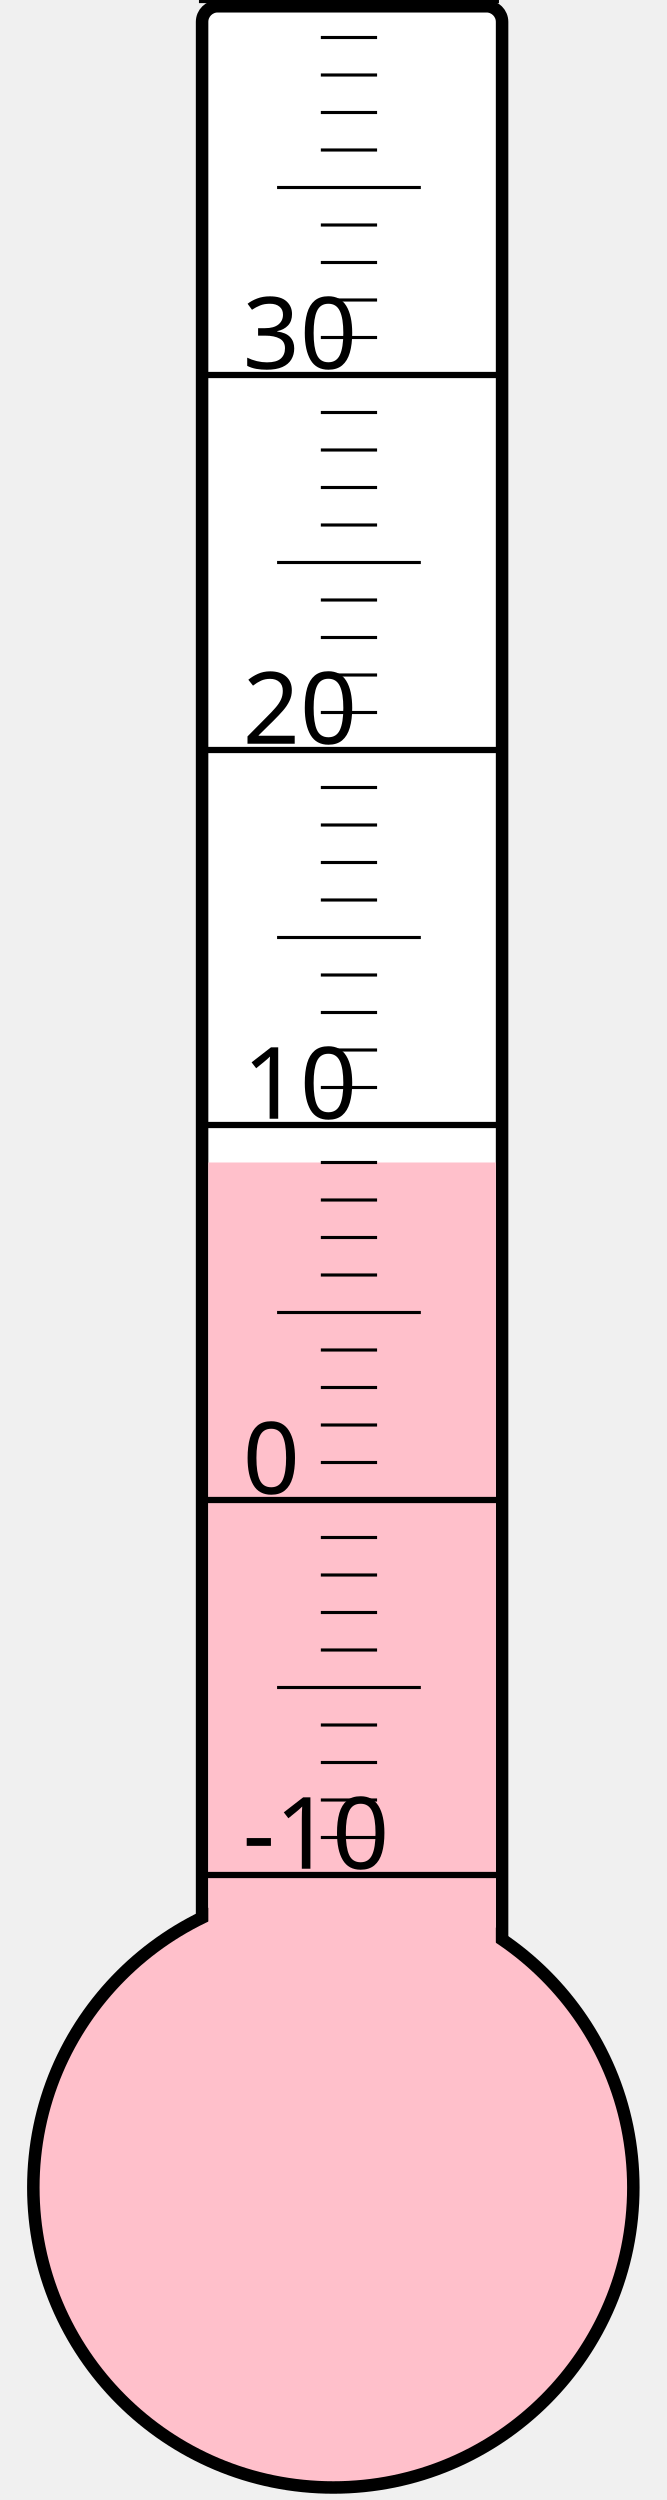
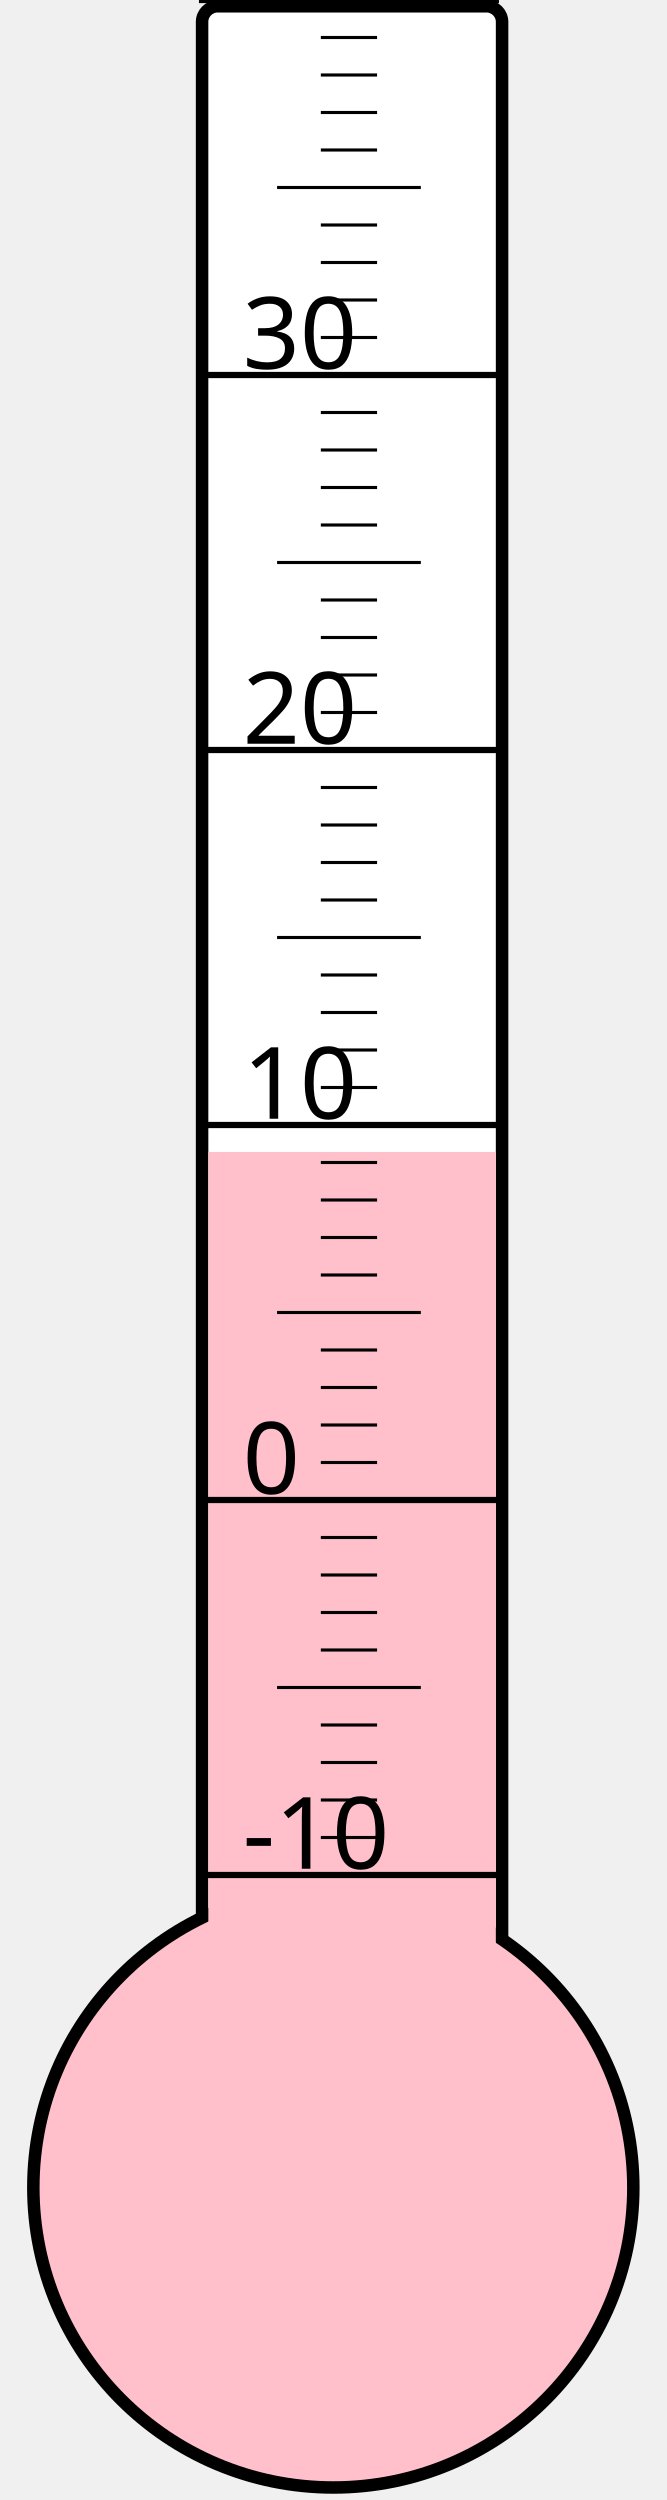
<svg xmlns="http://www.w3.org/2000/svg" width="40px" height="150px" viewBox="0 0 200 800">
  <rect width="200" height="800" x="0" y="0" style="fill: #ffffeb; fill-opacity: 0;" />
  <rect width="96" height="680" x="58" y="2" rx="5" ry="5" style="fill: white; fill-opacity: 1; stroke: black; stroke-width: 4;" />
  <circle cx="100" cy="700" r="96" style="fill: pink; stroke: black; stroke-width: 4;" />
-   <rect width="92" height="328.0" x="60" y="372.0" style="fill: pink; fill-opacity: 1; stroke-width: 0;" />
+   <rect width="92" height="331.375" x="60" y="368.625" style="fill: pink; fill-opacity: 1; stroke-width: 0;" />
  <text x="71" y="598" style="font-family: sans-serif; font-size: 24pt;">-10</text>
  <text x="71" y="478" style="font-family: sans-serif; font-size: 24pt;">0</text>
  <text x="71" y="358" style="font-family: sans-serif; font-size: 24pt;">10</text>
  <text x="71" y="238" style="font-family: sans-serif; font-size: 24pt;">20</text>
  <text x="71" y="118" style="font-family: sans-serif; font-size: 24pt;">30</text>
  <g style="stroke: black;">
    <line x1="57" y1="600" x2="153" y2="600" style="stroke-width: 2;" />
    <line x1="96" y1="588" x2="114" y2="588" style="stroke-width: 1;" />
    <line x1="96" y1="576" x2="114" y2="576" style="stroke-width: 1;" />
    <line x1="96" y1="564" x2="114" y2="564" style="stroke-width: 1;" />
    <line x1="96" y1="552" x2="114" y2="552" style="stroke-width: 1;" />
    <line x1="82" y1="540" x2="128" y2="540" style="stroke-width: 1;" />
    <line x1="96" y1="528" x2="114" y2="528" style="stroke-width: 1;" />
    <line x1="96" y1="516" x2="114" y2="516" style="stroke-width: 1;" />
    <line x1="96" y1="504" x2="114" y2="504" style="stroke-width: 1;" />
    <line x1="96" y1="492" x2="114" y2="492" style="stroke-width: 1;" />
    <line x1="57" y1="480" x2="153" y2="480" style="stroke-width: 2;" />
    <line x1="96" y1="468" x2="114" y2="468" style="stroke-width: 1;" />
    <line x1="96" y1="456" x2="114" y2="456" style="stroke-width: 1;" />
    <line x1="96" y1="444" x2="114" y2="444" style="stroke-width: 1;" />
    <line x1="96" y1="432" x2="114" y2="432" style="stroke-width: 1;" />
    <line x1="82" y1="420" x2="128" y2="420" style="stroke-width: 1;" />
    <line x1="96" y1="408" x2="114" y2="408" style="stroke-width: 1;" />
    <line x1="96" y1="396" x2="114" y2="396" style="stroke-width: 1;" />
    <line x1="96" y1="384" x2="114" y2="384" style="stroke-width: 1;" />
    <line x1="96" y1="372" x2="114" y2="372" style="stroke-width: 1;" />
    <line x1="57" y1="360" x2="153" y2="360" style="stroke-width: 2;" />
    <line x1="96" y1="348" x2="114" y2="348" style="stroke-width: 1;" />
    <line x1="96" y1="336" x2="114" y2="336" style="stroke-width: 1;" />
    <line x1="96" y1="324" x2="114" y2="324" style="stroke-width: 1;" />
    <line x1="96" y1="312" x2="114" y2="312" style="stroke-width: 1;" />
    <line x1="82" y1="300" x2="128" y2="300" style="stroke-width: 1;" />
    <line x1="96" y1="288" x2="114" y2="288" style="stroke-width: 1;" />
    <line x1="96" y1="276" x2="114" y2="276" style="stroke-width: 1;" />
    <line x1="96" y1="264" x2="114" y2="264" style="stroke-width: 1;" />
    <line x1="96" y1="252" x2="114" y2="252" style="stroke-width: 1;" />
    <line x1="57" y1="240" x2="153" y2="240" style="stroke-width: 2;" />
    <line x1="96" y1="228" x2="114" y2="228" style="stroke-width: 1;" />
    <line x1="96" y1="216" x2="114" y2="216" style="stroke-width: 1;" />
    <line x1="96" y1="204" x2="114" y2="204" style="stroke-width: 1;" />
    <line x1="96" y1="192" x2="114" y2="192" style="stroke-width: 1;" />
    <line x1="82" y1="180" x2="128" y2="180" style="stroke-width: 1;" />
    <line x1="96" y1="168" x2="114" y2="168" style="stroke-width: 1;" />
    <line x1="96" y1="156" x2="114" y2="156" style="stroke-width: 1;" />
    <line x1="96" y1="144" x2="114" y2="144" style="stroke-width: 1;" />
    <line x1="96" y1="132" x2="114" y2="132" style="stroke-width: 1;" />
    <line x1="57" y1="120" x2="153" y2="120" style="stroke-width: 2;" />
    <line x1="96" y1="108" x2="114" y2="108" style="stroke-width: 1;" />
    <line x1="96" y1="96" x2="114" y2="96" style="stroke-width: 1;" />
    <line x1="96" y1="84" x2="114" y2="84" style="stroke-width: 1;" />
    <line x1="96" y1="72" x2="114" y2="72" style="stroke-width: 1;" />
    <line x1="82" y1="60" x2="128" y2="60" style="stroke-width: 1;" />
    <line x1="96" y1="48" x2="114" y2="48" style="stroke-width: 1;" />
    <line x1="96" y1="36" x2="114" y2="36" style="stroke-width: 1;" />
    <line x1="96" y1="24" x2="114" y2="24" style="stroke-width: 1;" />
    <line x1="96" y1="12" x2="114" y2="12" style="stroke-width: 1;" />
    <line x1="57" y1="0" x2="153" y2="0" style="stroke-width: 2;" />
  </g>
</svg>
